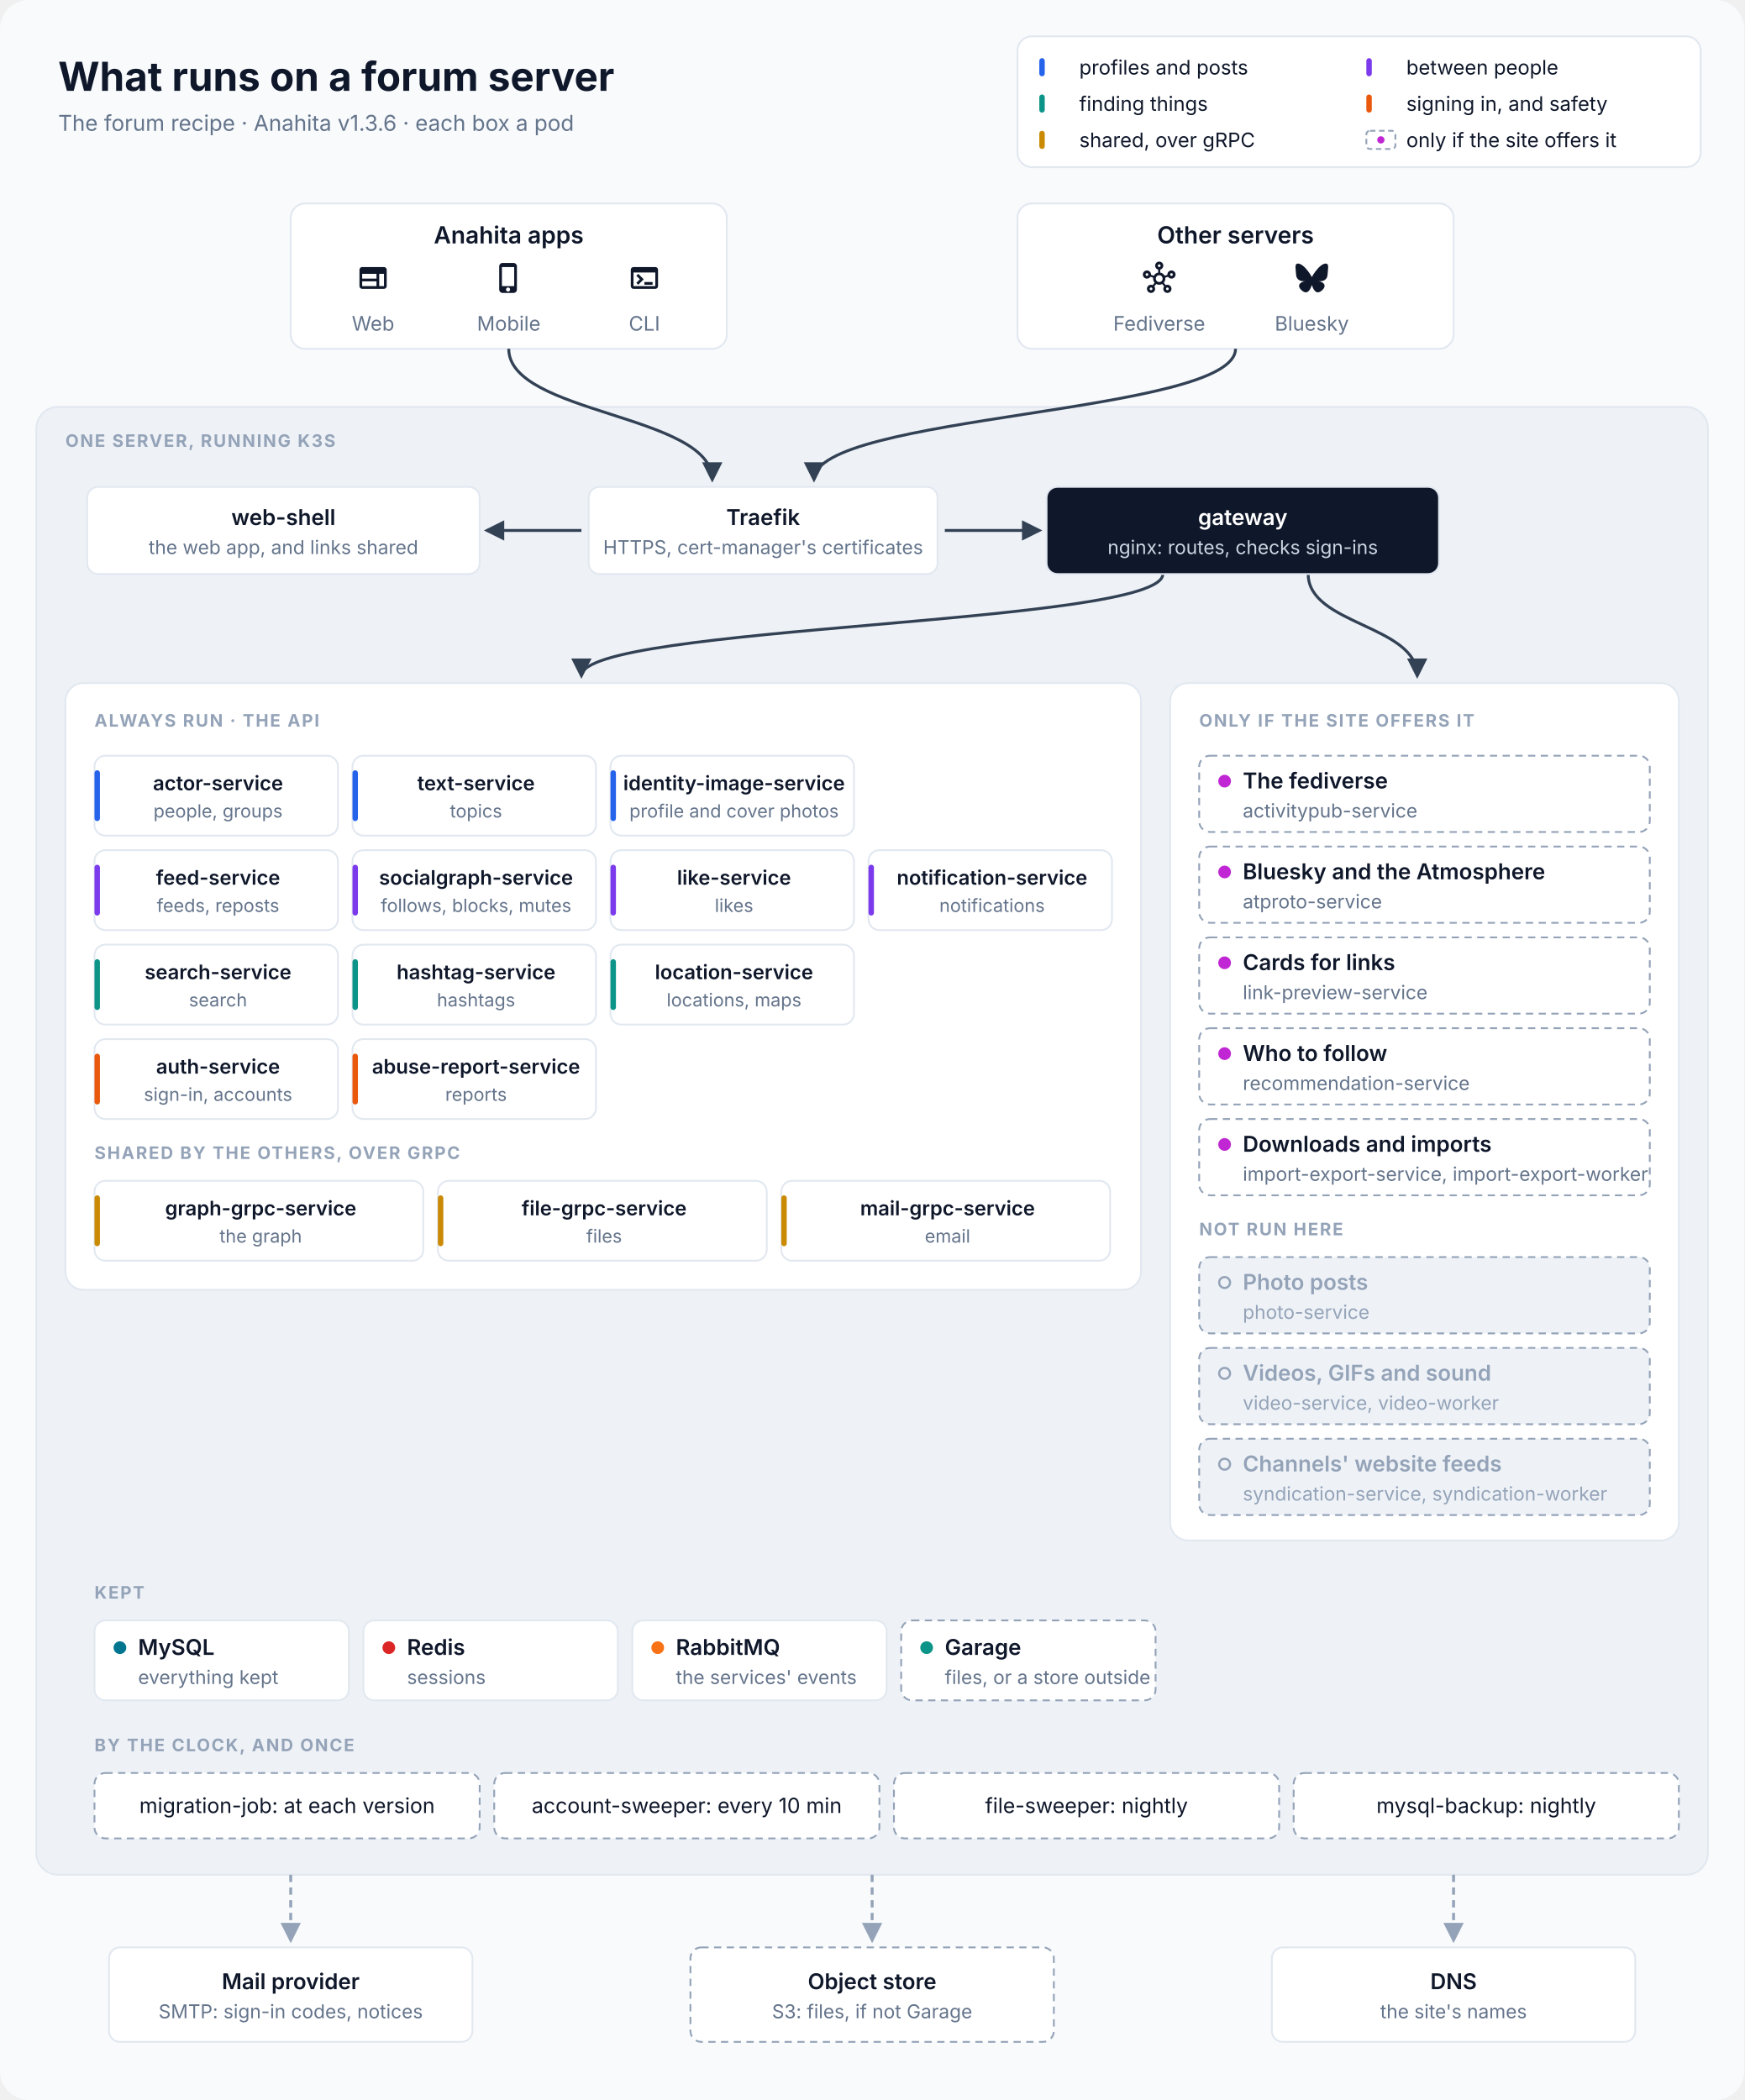
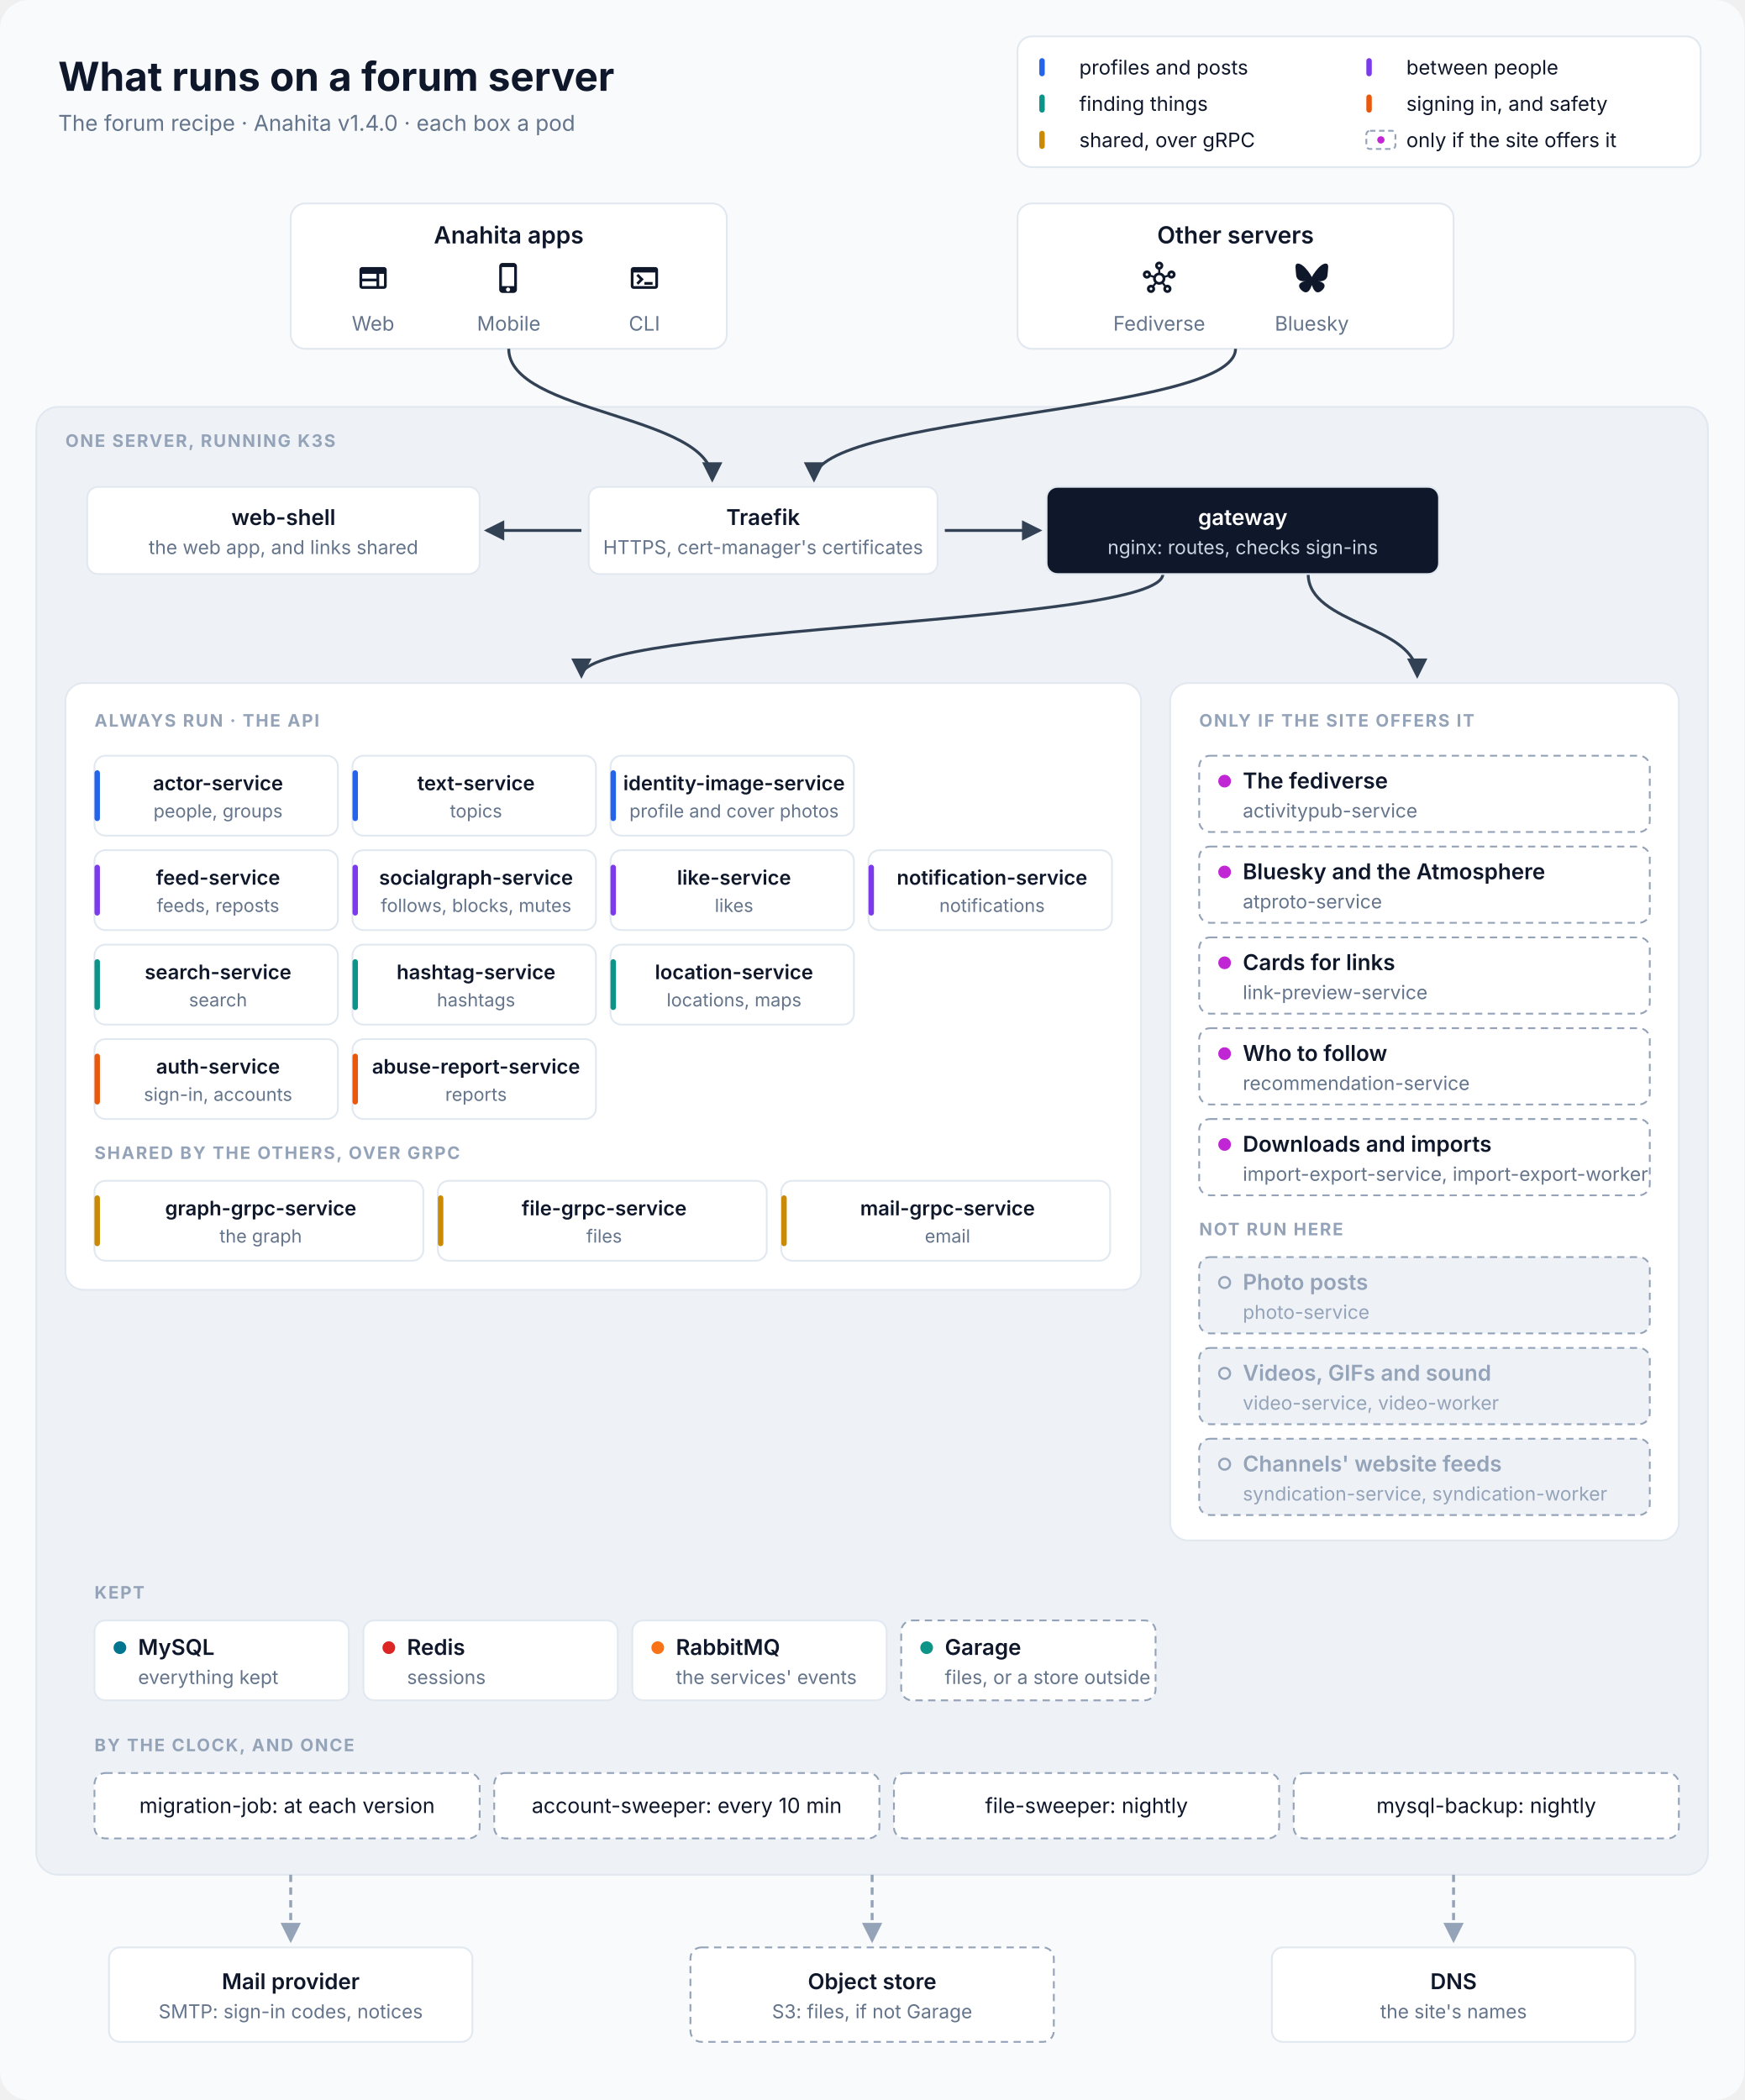
<svg xmlns="http://www.w3.org/2000/svg" viewBox="0 0 960 1156" width="960" height="1156" font-family="Inter, 'SF Pro Text', 'Segoe UI', Helvetica, Arial, sans-serif" role="img" aria-labelledby="title desc">
  <defs>
    <marker id="in" viewBox="0 0 10 10" refX="8.5" refY="5" markerWidth="7" markerHeight="7" orient="auto-start-reverse">
      <path d="M0,0 L10,5 L0,10 z" fill="#334155" />
    </marker>
    <marker id="out" viewBox="0 0 10 10" refX="8.5" refY="5" markerWidth="7" markerHeight="7" orient="auto-start-reverse">
      <path d="M0,0 L10,5 L0,10 z" fill="#94A3B8" />
    </marker>
  </defs>
  <rect width="960" height="1156" rx="16" fill="#F8FAFC" />
  <text x="32" y="50" font-size="22" fill="#0F172A" text-anchor="start" font-weight="700">What runs on a forum server</text>
-   <text x="32" y="72" font-size="12" fill="#64748B" text-anchor="start">The forum recipe · Anahita v1.3.6 · each box a pod</text>
+   <text x="32" y="72" font-size="12" fill="#64748B" text-anchor="start">The forum recipe · Anahita v1.4.0 · each box a pod</text>
  <rect x="560" y="20" width="376" height="72" rx="8" fill="#FFFFFF" stroke="#E2E8F0" />
  <rect x="572" y="32" width="3" height="10" rx="1.5" fill="#2563EB" />
  <text x="594" y="41" font-size="11" fill="#0F172A" text-anchor="start">profiles and posts</text>
  <rect x="752" y="32" width="3" height="10" rx="1.5" fill="#7C3AED" />
  <text x="774" y="41" font-size="11" fill="#0F172A" text-anchor="start">between people</text>
  <rect x="572" y="52" width="3" height="10" rx="1.5" fill="#0D9488" />
  <text x="594" y="61" font-size="11" fill="#0F172A" text-anchor="start">finding things</text>
  <rect x="752" y="52" width="3" height="10" rx="1.5" fill="#EA580C" />
  <text x="774" y="61" font-size="11" fill="#0F172A" text-anchor="start">signing in, and safety</text>
  <rect x="572" y="72" width="3" height="10" rx="1.5" fill="#CA8A04" />
  <text x="594" y="81" font-size="11" fill="#0F172A" text-anchor="start">shared, over gRPC</text>
  <rect x="752" y="72" width="16" height="10" rx="2" fill="#FFFFFF" stroke="#94A3B8" stroke-dasharray="3 2" />
  <circle cx="760" cy="77" r="2" fill="#C026D3" />
  <text x="774" y="81" font-size="11" fill="#0F172A" text-anchor="start">only if the site offers it</text>
  <rect x="160" y="112" width="240" height="80" rx="8" fill="#FFFFFF" stroke="#E2E8F0" />
  <text x="280.0" y="134" font-size="13" fill="#0F172A" text-anchor="middle" font-weight="600">Anahita apps</text>
  <path transform="translate(196.333 144) scale(0.75)" d="M20 4H4c-1.1 0-1.99.9-1.99 2L2 18c0 1.1.9 2 2 2h16c1.1 0 2-.9 2-2V6c0-1.1-.9-2-2-2M4 9h10.5v3.5H4zm0 5.5h10.5V18H4zM20 18h-3.5V9H20z" fill="#0F172A" />
  <text x="205.333" y="182" font-size="11" fill="#64748B" text-anchor="middle">Web</text>
  <path transform="translate(271 144) scale(0.75)" d="M15.5 1h-8C6.12 1 5 2.12 5 3.5v17C5 21.88 6.12 23 7.5 23h8c1.38 0 2.5-1.12 2.5-2.5v-17C18 2.12 16.88 1 15.5 1m-4 21c-.83 0-1.5-.67-1.5-1.5s.67-1.5 1.5-1.5 1.5.67 1.5 1.5-.67 1.5-1.5 1.5m4.5-4H7V4h9z" fill="#0F172A" />
  <text x="280.0" y="182" font-size="11" fill="#64748B" text-anchor="middle">Mobile</text>
  <path transform="translate(345.667 144) scale(0.75)" d="M20 4H4c-1.11 0-2 .9-2 2v12c0 1.1.89 2 2 2h16c1.1 0 2-.9 2-2V6c0-1.1-.89-2-2-2m0 14H4V8h16zm-2-1h-6v-2h6zM7.5 17l-1.41-1.41L8.67 13l-2.59-2.59L7.5 9l4 4z" fill="#0F172A" />
  <text x="354.667" y="182" font-size="11" fill="#64748B" text-anchor="middle">CLI</text>
  <rect x="560" y="112" width="240" height="80" rx="8" fill="#FFFFFF" stroke="#E2E8F0" />
  <text x="680.0" y="134" font-size="13" fill="#0F172A" text-anchor="middle" font-weight="600">Other servers</text>
  <path transform="translate(629 144) scale(0.75)" d="M21 6.5c-1.66 0-3 1.34-3 3 0 .07 0 .14.01.21l-2.03.68c-.64-1.21-1.82-2.09-3.22-2.32V5.91C14.04 5.57 15 4.4 15 3c0-1.66-1.34-3-3-3S9 1.34 9 3c0 1.4.96 2.57 2.25 2.91v2.16c-1.4.23-2.58 1.11-3.22 2.32l-2.04-.68C6 9.64 6 9.57 6 9.5c0-1.66-1.34-3-3-3s-3 1.34-3 3 1.34 3 3 3c1.06 0 1.98-.55 2.52-1.37l2.03.68c-.2 1.29.17 2.66 1.09 3.69l-1.41 1.77Q6.66 17 6 17c-1.66 0-3 1.34-3 3s1.34 3 3 3 3-1.34 3-3c0-.68-.22-1.3-.6-1.8l1.41-1.77c1.36.76 3.02.75 4.37 0l1.41 1.77c-.37.5-.59 1.12-.59 1.8 0 1.66 1.34 3 3 3s3-1.34 3-3-1.34-3-3-3c-.44 0-.85.09-1.23.26l-1.41-1.77c.93-1.04 1.29-2.4 1.09-3.69l2.03-.68c.53.82 1.46 1.37 2.52 1.37 1.66 0 3-1.34 3-3S22.66 6.5 21 6.5m-18 4c-.55 0-1-.45-1-1s.45-1 1-1 1 .45 1 1-.45 1-1 1M6 21c-.55 0-1-.45-1-1s.45-1 1-1 1 .45 1 1-.45 1-1 1m5-18c0-.55.45-1 1-1s1 .45 1 1-.45 1-1 1-1-.45-1-1m1 12c-1.38 0-2.5-1.12-2.5-2.5S10.62 10 12 10s2.5 1.12 2.5 2.5S13.38 15 12 15m6 4c.55 0 1 .45 1 1s-.45 1-1 1-1-.45-1-1 .45-1 1-1m3-8.5c-.55 0-1-.45-1-1s.45-1 1-1 1 .45 1 1-.45 1-1 1" fill="#0F172A" />
  <text x="638.0" y="182" font-size="11" fill="#64748B" text-anchor="middle">Fediverse</text>
  <path transform="translate(713 144) scale(0.75)" d="M5.202 2.857C7.954 4.922 10.913 9.11 12 11.358c1.087-2.247 4.046-6.436 6.798-8.501C20.783 1.366 24 .213 24 3.883c0 .732-.42 6.156-.667 7.037-.856 3.061-3.978 3.842-6.755 3.37 4.854.826 6.089 3.562 3.422 6.299-5.065 5.196-7.28-1.304-7.847-2.97-.104-.305-.152-.448-.153-.327 0-.121-.05.022-.153.327-.568 1.666-2.782 8.166-7.847 2.97-2.667-2.737-1.432-5.473 3.422-6.3-2.777.473-5.899-.308-6.755-3.369C.42 10.04 0 4.615 0 3.883c0-3.67 3.217-2.517 5.202-1.026" fill="#0F172A" />
  <text x="722.0" y="182" font-size="11" fill="#64748B" text-anchor="middle">Bluesky</text>
  <rect x="20" y="224" width="920" height="808" rx="12" fill="#EEF2F7" stroke="#E2E8F0" />
  <text x="36" y="246" font-size="9.5" fill="#94A3B8" text-anchor="start" font-weight="700" letter-spacing="0.8">ONE SERVER, RUNNING K3S</text>
  <path d="M280 192 C280 228 392 228 392 264" stroke="#334155" stroke-width="1.6" fill="none" marker-end="url(#in)" />
  <path d="M680 192 C680 228 448 228 448 264" stroke="#334155" stroke-width="1.6" fill="none" marker-end="url(#in)" />
  <path d="M320 292 L268 292" stroke="#334155" stroke-width="1.6" fill="none" marker-end="url(#in)" />
  <path d="M520 292 L572 292" stroke="#334155" stroke-width="1.6" fill="none" marker-end="url(#in)" />
  <path d="M640 316 C640 344 320 344 320 372" stroke="#334155" stroke-width="1.6" fill="none" marker-end="url(#in)" />
  <path d="M720 316 C720 344 780 344 780 372" stroke="#334155" stroke-width="1.6" fill="none" marker-end="url(#in)" />
  <rect x="48" y="268" width="216" height="48" rx="6" fill="#FFFFFF" stroke="#E2E8F0" />
  <text x="156.0" y="289.0" font-size="12" fill="#0F172A" text-anchor="middle" font-weight="600">web-shell</text>
  <text x="156.0" y="305.0" font-size="10.5" fill="#64748B" text-anchor="middle">the web app, and links shared</text>
  <rect x="324" y="268" width="192" height="48" rx="6" fill="#FFFFFF" stroke="#E2E8F0" />
  <text x="420.0" y="289.0" font-size="12" fill="#0F172A" text-anchor="middle" font-weight="600">Traefik</text>
  <text x="420.0" y="305.0" font-size="10.5" fill="#64748B" text-anchor="middle">HTTPS, cert-manager's certificates</text>
  <rect x="576" y="268" width="216" height="48" rx="6" fill="#0F172A" stroke="#E2E8F0" />
  <text x="684.0" y="289.0" font-size="12" fill="#FFFFFF" text-anchor="middle" font-weight="600">gateway</text>
  <text x="684.0" y="305.0" font-size="10.5" fill="#CBD5E1" text-anchor="middle">nginx: routes, checks sign-ins</text>
  <rect x="36" y="376" width="592" height="334" rx="10" fill="#FFFFFF" stroke="#E2E8F0" />
  <text x="52" y="400" font-size="9.5" fill="#94A3B8" text-anchor="start" font-weight="700" letter-spacing="0.8">ALWAYS RUN · THE API</text>
  <rect x="52" y="416" width="134" height="44" rx="6" fill="#FFFFFF" stroke="#E2E8F0" />
  <rect x="52" y="424" width="3" height="28" rx="1.5" fill="#2563EB" />
  <text x="120.0" y="435" font-size="11" fill="#0F172A" text-anchor="middle" font-weight="600">actor-service</text>
  <text x="120.0" y="450" font-size="10" fill="#64748B" text-anchor="middle">people, groups</text>
  <rect x="194" y="416" width="134" height="44" rx="6" fill="#FFFFFF" stroke="#E2E8F0" />
  <rect x="194" y="424" width="3" height="28" rx="1.5" fill="#2563EB" />
  <text x="262.0" y="435" font-size="11" fill="#0F172A" text-anchor="middle" font-weight="600">text-service</text>
  <text x="262.0" y="450" font-size="10" fill="#64748B" text-anchor="middle">topics</text>
  <rect x="336" y="416" width="134" height="44" rx="6" fill="#FFFFFF" stroke="#E2E8F0" />
  <rect x="336" y="424" width="3" height="28" rx="1.5" fill="#2563EB" />
  <text x="404.0" y="435" font-size="11" fill="#0F172A" text-anchor="middle" font-weight="600">identity-image-service</text>
  <text x="404.0" y="450" font-size="10" fill="#64748B" text-anchor="middle">profile and cover photos</text>
  <rect x="52" y="468" width="134" height="44" rx="6" fill="#FFFFFF" stroke="#E2E8F0" />
  <rect x="52" y="476" width="3" height="28" rx="1.5" fill="#7C3AED" />
  <text x="120.0" y="487" font-size="11" fill="#0F172A" text-anchor="middle" font-weight="600">feed-service</text>
  <text x="120.0" y="502" font-size="10" fill="#64748B" text-anchor="middle">feeds, reposts</text>
  <rect x="194" y="468" width="134" height="44" rx="6" fill="#FFFFFF" stroke="#E2E8F0" />
  <rect x="194" y="476" width="3" height="28" rx="1.5" fill="#7C3AED" />
  <text x="262.0" y="487" font-size="11" fill="#0F172A" text-anchor="middle" font-weight="600">socialgraph-service</text>
  <text x="262.0" y="502" font-size="10" fill="#64748B" text-anchor="middle">follows, blocks, mutes</text>
  <rect x="336" y="468" width="134" height="44" rx="6" fill="#FFFFFF" stroke="#E2E8F0" />
  <rect x="336" y="476" width="3" height="28" rx="1.5" fill="#7C3AED" />
  <text x="404.0" y="487" font-size="11" fill="#0F172A" text-anchor="middle" font-weight="600">like-service</text>
  <text x="404.0" y="502" font-size="10" fill="#64748B" text-anchor="middle">likes</text>
  <rect x="478" y="468" width="134" height="44" rx="6" fill="#FFFFFF" stroke="#E2E8F0" />
  <rect x="478" y="476" width="3" height="28" rx="1.5" fill="#7C3AED" />
  <text x="546.0" y="487" font-size="11" fill="#0F172A" text-anchor="middle" font-weight="600">notification-service</text>
  <text x="546.0" y="502" font-size="10" fill="#64748B" text-anchor="middle">notifications</text>
  <rect x="52" y="520" width="134" height="44" rx="6" fill="#FFFFFF" stroke="#E2E8F0" />
  <rect x="52" y="528" width="3" height="28" rx="1.5" fill="#0D9488" />
  <text x="120.0" y="539" font-size="11" fill="#0F172A" text-anchor="middle" font-weight="600">search-service</text>
  <text x="120.0" y="554" font-size="10" fill="#64748B" text-anchor="middle">search</text>
  <rect x="194" y="520" width="134" height="44" rx="6" fill="#FFFFFF" stroke="#E2E8F0" />
  <rect x="194" y="528" width="3" height="28" rx="1.5" fill="#0D9488" />
  <text x="262.0" y="539" font-size="11" fill="#0F172A" text-anchor="middle" font-weight="600">hashtag-service</text>
  <text x="262.0" y="554" font-size="10" fill="#64748B" text-anchor="middle">hashtags</text>
  <rect x="336" y="520" width="134" height="44" rx="6" fill="#FFFFFF" stroke="#E2E8F0" />
  <rect x="336" y="528" width="3" height="28" rx="1.5" fill="#0D9488" />
  <text x="404.0" y="539" font-size="11" fill="#0F172A" text-anchor="middle" font-weight="600">location-service</text>
  <text x="404.0" y="554" font-size="10" fill="#64748B" text-anchor="middle">locations, maps</text>
  <rect x="52" y="572" width="134" height="44" rx="6" fill="#FFFFFF" stroke="#E2E8F0" />
  <rect x="52" y="580" width="3" height="28" rx="1.5" fill="#EA580C" />
  <text x="120.0" y="591" font-size="11" fill="#0F172A" text-anchor="middle" font-weight="600">auth-service</text>
  <text x="120.0" y="606" font-size="10" fill="#64748B" text-anchor="middle">sign-in, accounts</text>
  <rect x="194" y="572" width="134" height="44" rx="6" fill="#FFFFFF" stroke="#E2E8F0" />
  <rect x="194" y="580" width="3" height="28" rx="1.5" fill="#EA580C" />
  <text x="262.0" y="591" font-size="11" fill="#0F172A" text-anchor="middle" font-weight="600">abuse-report-service</text>
  <text x="262.0" y="606" font-size="10" fill="#64748B" text-anchor="middle">reports</text>
  <text x="52" y="638" font-size="9.5" fill="#94A3B8" text-anchor="start" font-weight="700" letter-spacing="0.8">SHARED BY THE OTHERS, OVER GRPC</text>
  <rect x="52" y="650" width="181" height="44" rx="6" fill="#FFFFFF" stroke="#E2E8F0" />
  <rect x="52" y="658" width="3" height="28" rx="1.5" fill="#CA8A04" />
  <text x="143.5" y="669" font-size="11" fill="#0F172A" text-anchor="middle" font-weight="600">graph-grpc-service</text>
  <text x="143.5" y="684" font-size="10" fill="#64748B" text-anchor="middle">the graph</text>
  <rect x="241" y="650" width="181" height="44" rx="6" fill="#FFFFFF" stroke="#E2E8F0" />
  <rect x="241" y="658" width="3" height="28" rx="1.5" fill="#CA8A04" />
  <text x="332.5" y="669" font-size="11" fill="#0F172A" text-anchor="middle" font-weight="600">file-grpc-service</text>
  <text x="332.5" y="684" font-size="10" fill="#64748B" text-anchor="middle">files</text>
  <rect x="430" y="650" width="181" height="44" rx="6" fill="#FFFFFF" stroke="#E2E8F0" />
  <rect x="430" y="658" width="3" height="28" rx="1.5" fill="#CA8A04" />
  <text x="521.5" y="669" font-size="11" fill="#0F172A" text-anchor="middle" font-weight="600">mail-grpc-service</text>
  <text x="521.5" y="684" font-size="10" fill="#64748B" text-anchor="middle">email</text>
  <rect x="644" y="376" width="280" height="472" rx="10" fill="#FFFFFF" stroke="#E2E8F0" />
  <text x="660" y="400" font-size="9.5" fill="#94A3B8" text-anchor="start" font-weight="700" letter-spacing="0.8">ONLY IF THE SITE OFFERS IT</text>
  <rect x="660" y="416" width="248" height="42" rx="6" fill="#FFFFFF" stroke="#94A3B8" stroke-dasharray="4 3" />
  <circle cx="674" cy="430.0" r="3.5" fill="#C026D3" />
  <text x="684" y="434.0" font-size="12" fill="#0F172A" text-anchor="start" font-weight="600">The fediverse</text>
  <text x="684" y="450.0" font-size="10.5" fill="#64748B" text-anchor="start">activitypub-service</text>
  <rect x="660" y="466" width="248" height="42" rx="6" fill="#FFFFFF" stroke="#94A3B8" stroke-dasharray="4 3" />
  <circle cx="674" cy="480.0" r="3.5" fill="#C026D3" />
  <text x="684" y="484.0" font-size="12" fill="#0F172A" text-anchor="start" font-weight="600">Bluesky and the Atmosphere</text>
  <text x="684" y="500.0" font-size="10.5" fill="#64748B" text-anchor="start">atproto-service</text>
  <rect x="660" y="516" width="248" height="42" rx="6" fill="#FFFFFF" stroke="#94A3B8" stroke-dasharray="4 3" />
  <circle cx="674" cy="530.0" r="3.5" fill="#C026D3" />
  <text x="684" y="534.0" font-size="12" fill="#0F172A" text-anchor="start" font-weight="600">Cards for links</text>
  <text x="684" y="550.0" font-size="10.5" fill="#64748B" text-anchor="start">link-preview-service</text>
  <rect x="660" y="566" width="248" height="42" rx="6" fill="#FFFFFF" stroke="#94A3B8" stroke-dasharray="4 3" />
  <circle cx="674" cy="580.0" r="3.5" fill="#C026D3" />
  <text x="684" y="584.0" font-size="12" fill="#0F172A" text-anchor="start" font-weight="600">Who to follow</text>
  <text x="684" y="600.0" font-size="10.5" fill="#64748B" text-anchor="start">recommendation-service</text>
  <rect x="660" y="616" width="248" height="42" rx="6" fill="#FFFFFF" stroke="#94A3B8" stroke-dasharray="4 3" />
  <circle cx="674" cy="630.0" r="3.5" fill="#C026D3" />
  <text x="684" y="634.0" font-size="12" fill="#0F172A" text-anchor="start" font-weight="600">Downloads and imports</text>
  <text x="684" y="650.0" font-size="10.5" fill="#64748B" text-anchor="start">import-export-service, import-export-worker</text>
  <text x="660" y="680" font-size="9.5" fill="#94A3B8" text-anchor="start" font-weight="700" letter-spacing="0.8">NOT RUN HERE</text>
  <rect x="660" y="692" width="248" height="42" rx="6" fill="#EEF2F7" stroke="#94A3B8" stroke-dasharray="4 3" />
  <circle cx="674" cy="706.0" r="3" fill="none" stroke="#94A3B8" stroke-width="1.2" />
  <text x="684" y="710.0" font-size="12" fill="#94A3B8" text-anchor="start" font-weight="600">Photo posts</text>
  <text x="684" y="726.0" font-size="10.5" fill="#94A3B8" text-anchor="start">photo-service</text>
  <rect x="660" y="742" width="248" height="42" rx="6" fill="#EEF2F7" stroke="#94A3B8" stroke-dasharray="4 3" />
  <circle cx="674" cy="756.0" r="3" fill="none" stroke="#94A3B8" stroke-width="1.2" />
  <text x="684" y="760.0" font-size="12" fill="#94A3B8" text-anchor="start" font-weight="600">Videos, GIFs and sound</text>
  <text x="684" y="776.0" font-size="10.5" fill="#94A3B8" text-anchor="start">video-service, video-worker</text>
  <rect x="660" y="792" width="248" height="42" rx="6" fill="#EEF2F7" stroke="#94A3B8" stroke-dasharray="4 3" />
  <circle cx="674" cy="806.0" r="3" fill="none" stroke="#94A3B8" stroke-width="1.2" />
  <text x="684" y="810.0" font-size="12" fill="#94A3B8" text-anchor="start" font-weight="600">Channels' website feeds</text>
  <text x="684" y="826.0" font-size="10.5" fill="#94A3B8" text-anchor="start">syndication-service, syndication-worker</text>
  <text x="52" y="880" font-size="9.5" fill="#94A3B8" text-anchor="start" font-weight="700" letter-spacing="0.8">KEPT</text>
  <rect x="52" y="892" width="140" height="44" rx="6" fill="#FFFFFF" stroke="#E2E8F0" />
  <circle cx="66" cy="907.0" r="3.5" fill="#00758F" />
  <text x="76" y="911.0" font-size="12" fill="#0F172A" text-anchor="start" font-weight="600">MySQL</text>
  <text x="76" y="927.0" font-size="10.5" fill="#64748B" text-anchor="start">everything kept</text>
  <rect x="200" y="892" width="140" height="44" rx="6" fill="#FFFFFF" stroke="#E2E8F0" />
  <circle cx="214" cy="907.0" r="3.5" fill="#DC2626" />
  <text x="224" y="911.0" font-size="12" fill="#0F172A" text-anchor="start" font-weight="600">Redis</text>
  <text x="224" y="927.0" font-size="10.5" fill="#64748B" text-anchor="start">sessions</text>
  <rect x="348" y="892" width="140" height="44" rx="6" fill="#FFFFFF" stroke="#E2E8F0" />
  <circle cx="362" cy="907.0" r="3.5" fill="#F97316" />
  <text x="372" y="911.0" font-size="12" fill="#0F172A" text-anchor="start" font-weight="600">RabbitMQ</text>
  <text x="372" y="927.0" font-size="10.5" fill="#64748B" text-anchor="start">the services' events</text>
  <rect x="496" y="892" width="140" height="44" rx="6" fill="#FFFFFF" stroke="#94A3B8" stroke-dasharray="4 3" />
  <circle cx="510" cy="907.0" r="3.5" fill="#0D9488" />
  <text x="520" y="911.0" font-size="12" fill="#0F172A" text-anchor="start" font-weight="600">Garage</text>
  <text x="520" y="927.0" font-size="10.5" fill="#64748B" text-anchor="start">files, or a store outside</text>
  <text x="52" y="964" font-size="9.5" fill="#94A3B8" text-anchor="start" font-weight="700" letter-spacing="0.8">BY THE CLOCK, AND ONCE</text>
  <rect x="52" y="976" width="212" height="36" rx="6" fill="#FFFFFF" stroke="#94A3B8" stroke-dasharray="4 3" />
  <text x="158" y="998" font-size="11.5" fill="#0F172A" text-anchor="middle">migration-job: at each version</text>
  <rect x="272" y="976" width="212" height="36" rx="6" fill="#FFFFFF" stroke="#94A3B8" stroke-dasharray="4 3" />
  <text x="378" y="998" font-size="11.5" fill="#0F172A" text-anchor="middle">account-sweeper: every 10 min</text>
  <rect x="492" y="976" width="212" height="36" rx="6" fill="#FFFFFF" stroke="#94A3B8" stroke-dasharray="4 3" />
  <text x="598" y="998" font-size="11.5" fill="#0F172A" text-anchor="middle">file-sweeper: nightly</text>
  <rect x="712" y="976" width="212" height="36" rx="6" fill="#FFFFFF" stroke="#94A3B8" stroke-dasharray="4 3" />
  <text x="818" y="998" font-size="11.5" fill="#0F172A" text-anchor="middle">mysql-backup: nightly</text>
  <path d="M160 1032 L160 1068" stroke="#94A3B8" stroke-width="1.6" fill="none" stroke-dasharray="4 3" marker-end="url(#out)" />
  <path d="M480 1032 L480 1068" stroke="#94A3B8" stroke-width="1.6" fill="none" stroke-dasharray="4 3" marker-end="url(#out)" />
  <path d="M800 1032 L800 1068" stroke="#94A3B8" stroke-width="1.6" fill="none" stroke-dasharray="4 3" marker-end="url(#out)" />
  <rect x="60" y="1072" width="200" height="52" rx="6" fill="#FFFFFF" stroke="#E2E8F0" />
  <text x="160.0" y="1095.0" font-size="12" fill="#0F172A" text-anchor="middle" font-weight="600">Mail provider</text>
  <text x="160.0" y="1111.0" font-size="10.5" fill="#64748B" text-anchor="middle">SMTP: sign-in codes, notices</text>
  <rect x="380" y="1072" width="200" height="52" rx="6" fill="#FFFFFF" stroke="#94A3B8" stroke-dasharray="4 3" />
  <text x="480.0" y="1095.0" font-size="12" fill="#0F172A" text-anchor="middle" font-weight="600">Object store</text>
  <text x="480.0" y="1111.0" font-size="10.5" fill="#64748B" text-anchor="middle">S3: files, if not Garage</text>
  <rect x="700" y="1072" width="200" height="52" rx="6" fill="#FFFFFF" stroke="#E2E8F0" />
  <text x="800.0" y="1095.0" font-size="12" fill="#0F172A" text-anchor="middle" font-weight="600">DNS</text>
  <text x="800.0" y="1111.0" font-size="10.5" fill="#64748B" text-anchor="middle">the site's names</text>
</svg>
